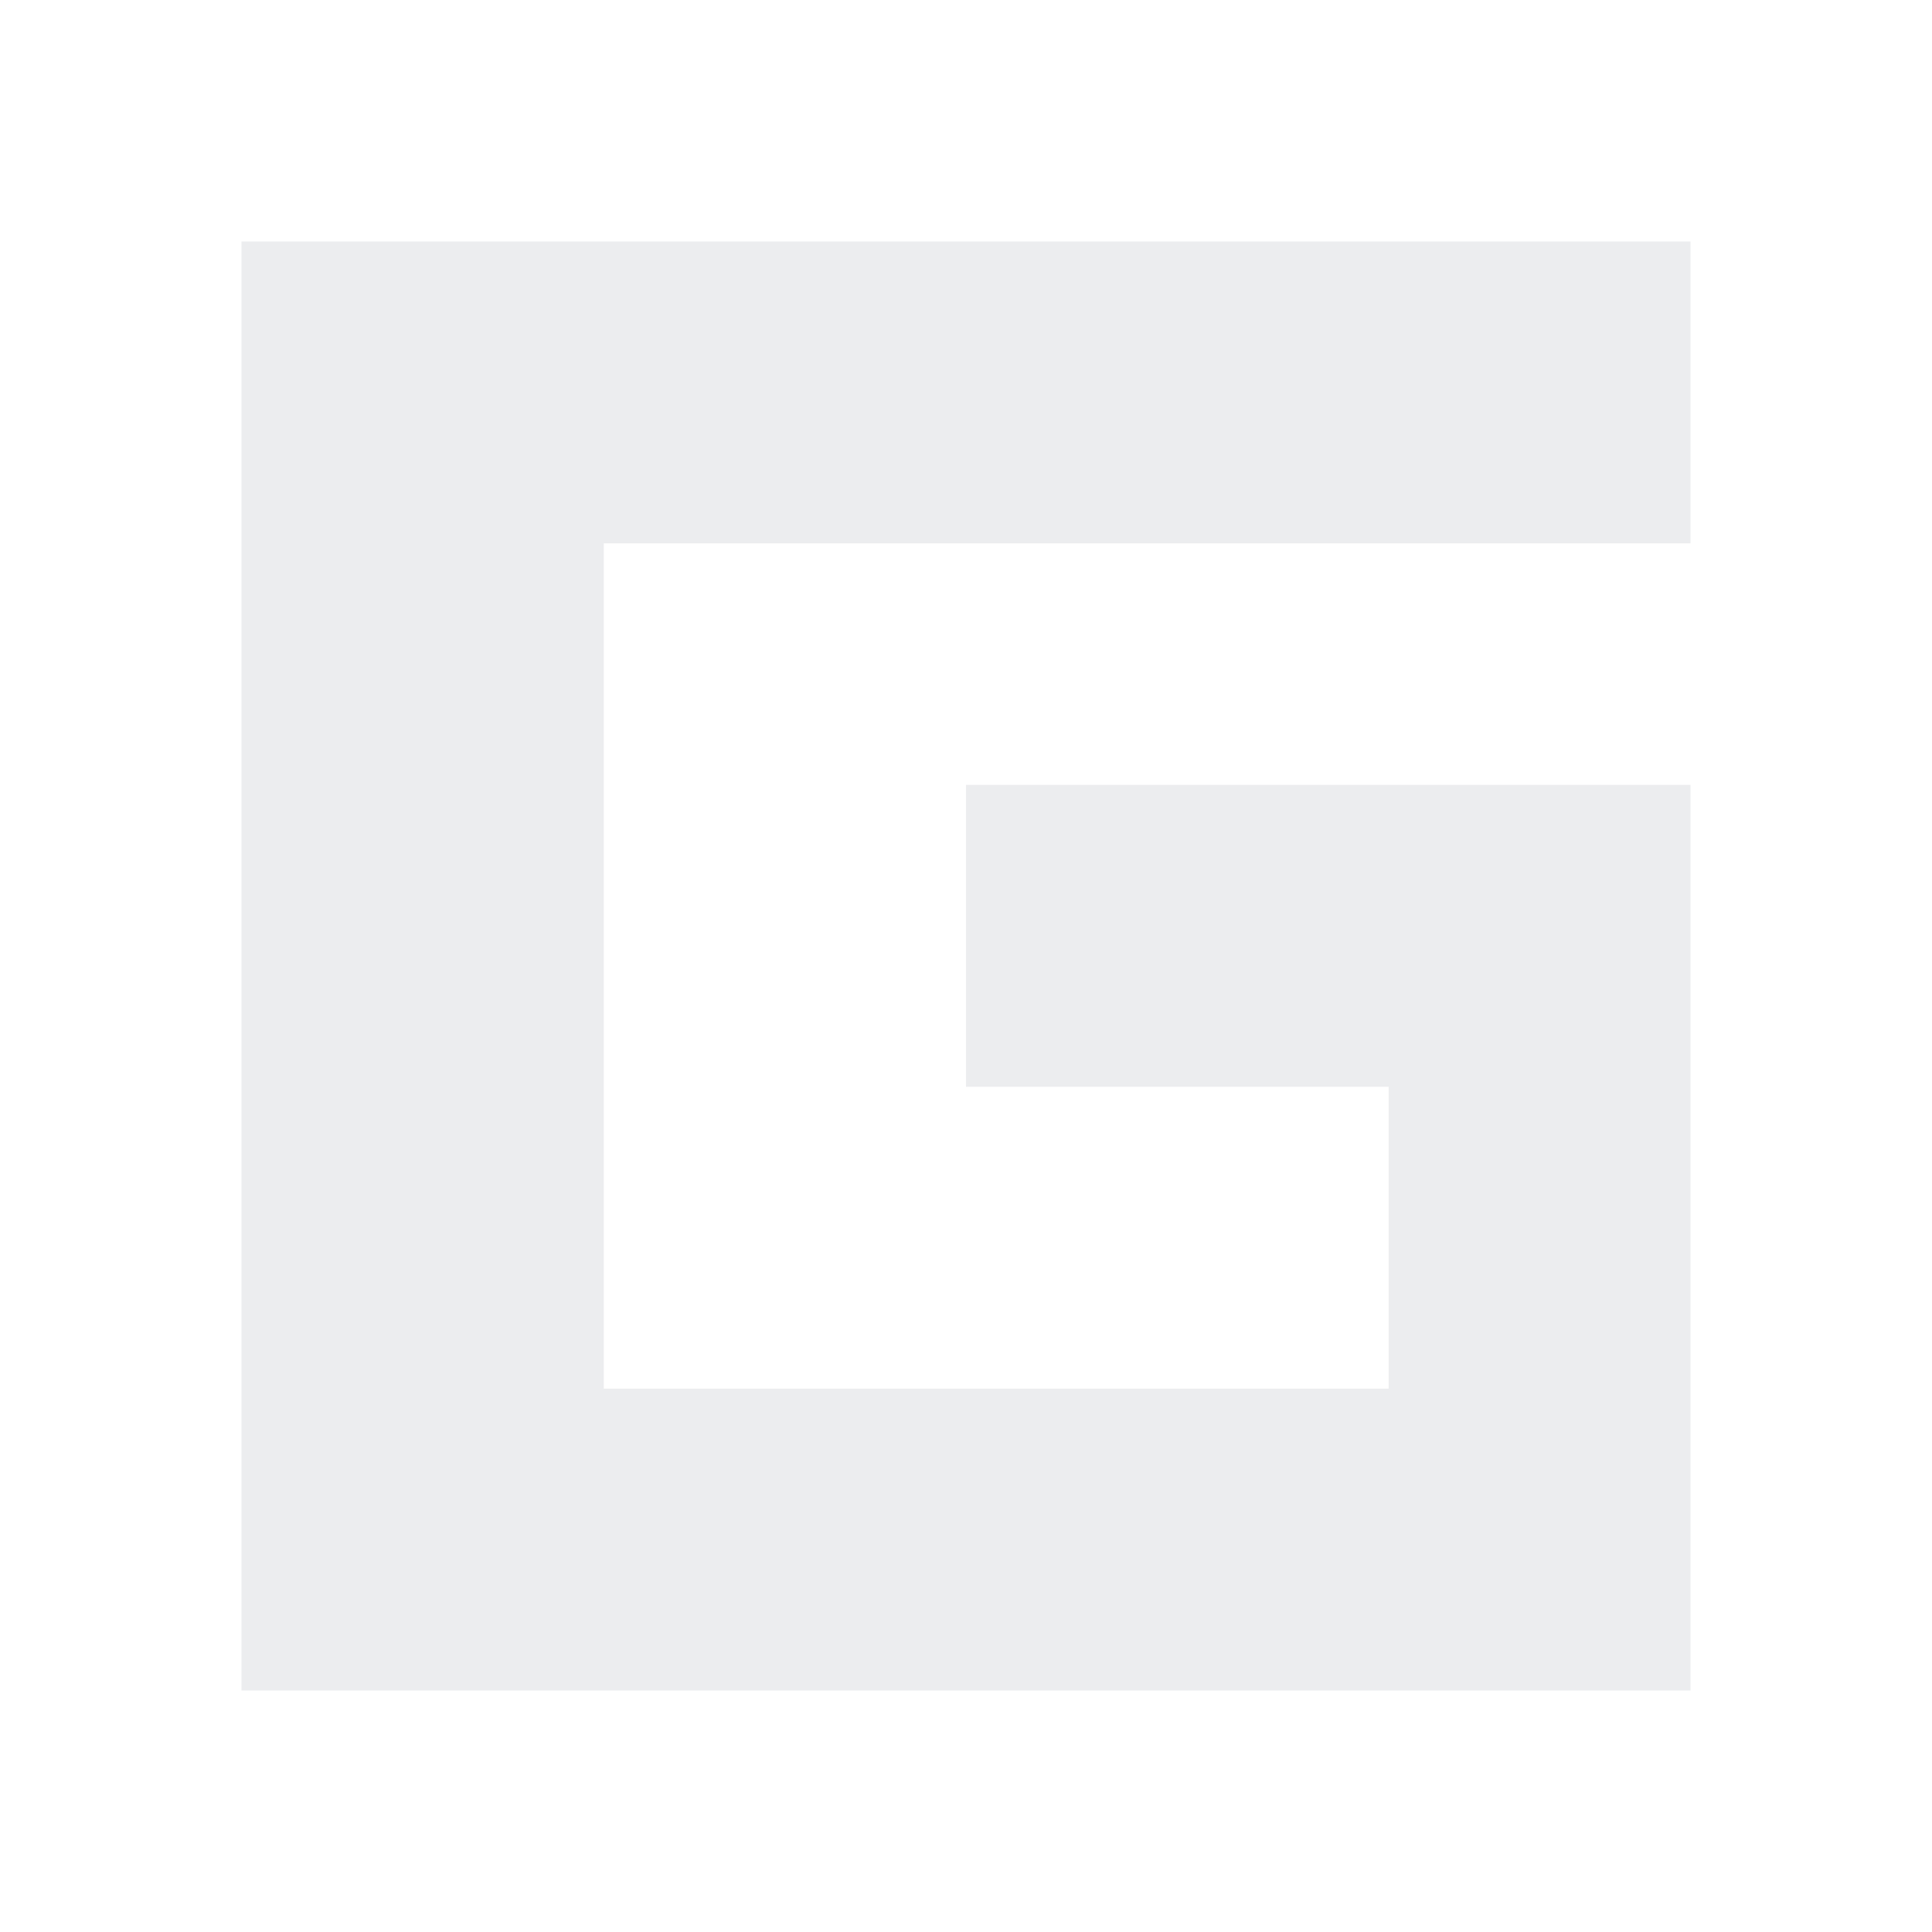
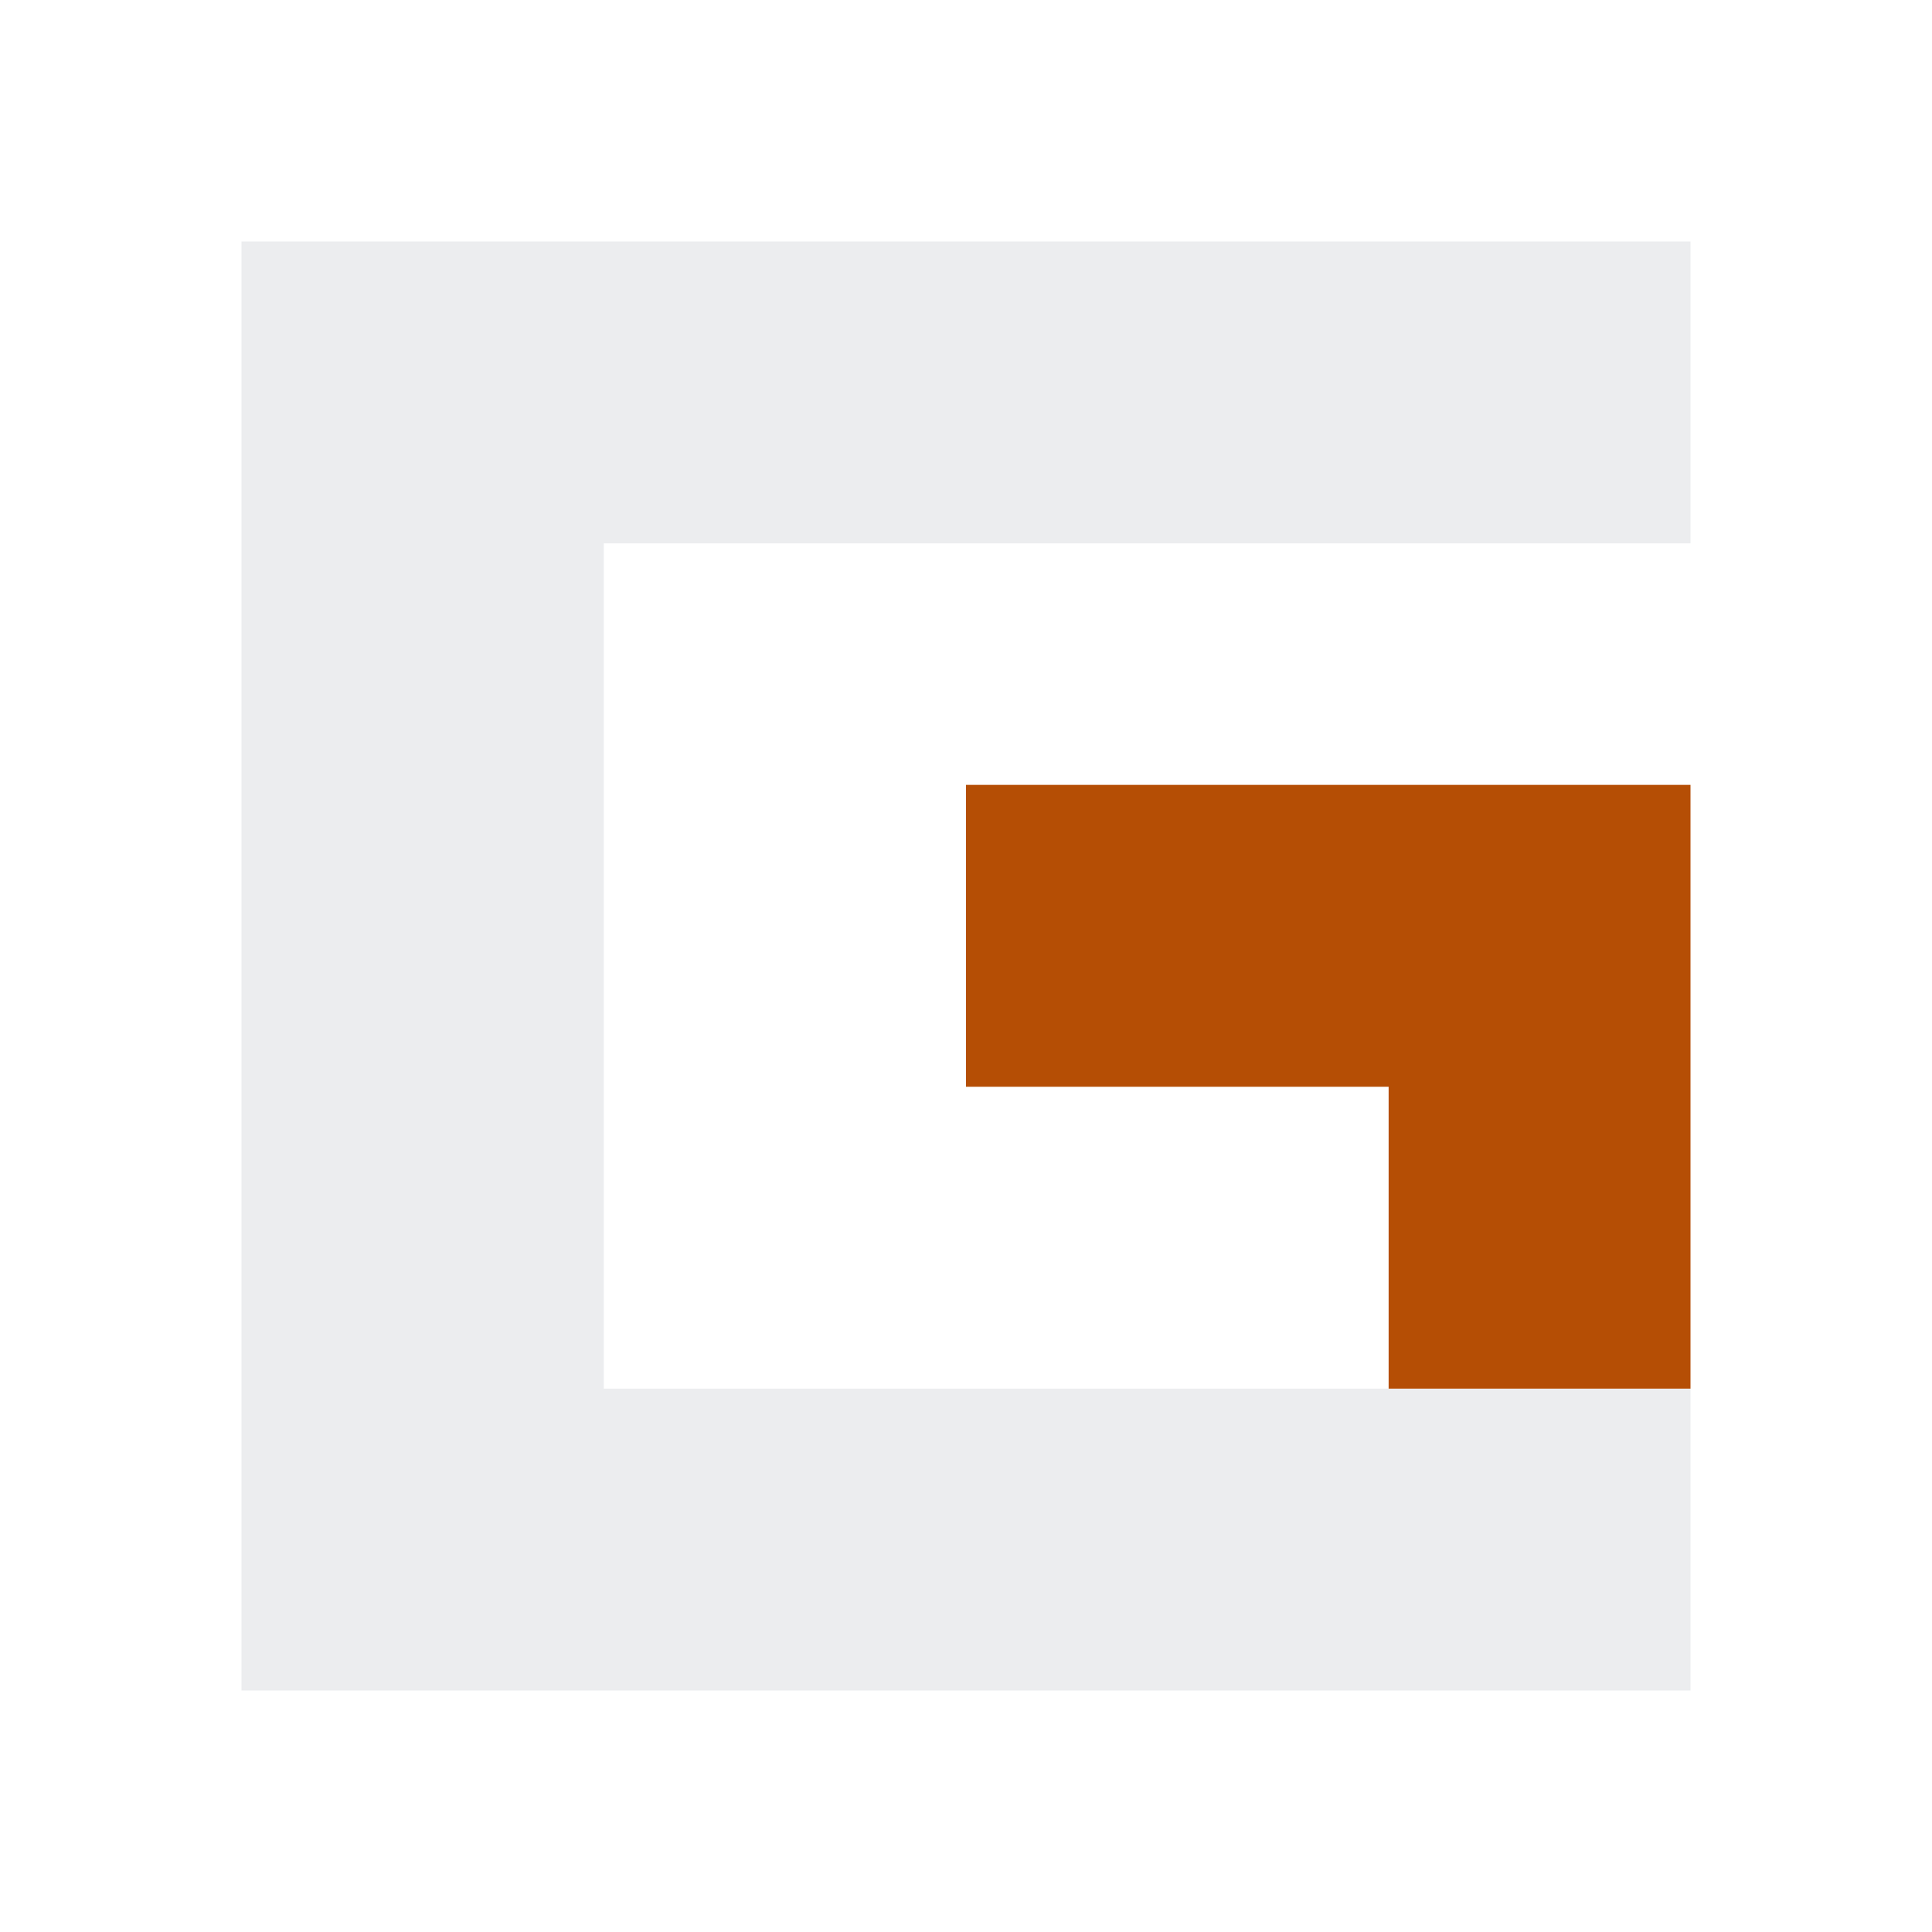
<svg xmlns="http://www.w3.org/2000/svg" width="32" height="32" viewBox="0 0 32 32" fill="none">
-   <path fill="#ECEDEF" d="M4 4h24v5H10v14h13v-5h-7v-5h12v15H4V4Z" />
+   <path fill="#ECEDEF" d="M4 4h24v5H10v14h18v5H4V4Z" />
+   <path fill="#B54E05" d="M16 13h12v10h-5v-5h-7v-5Z" />
</svg>
